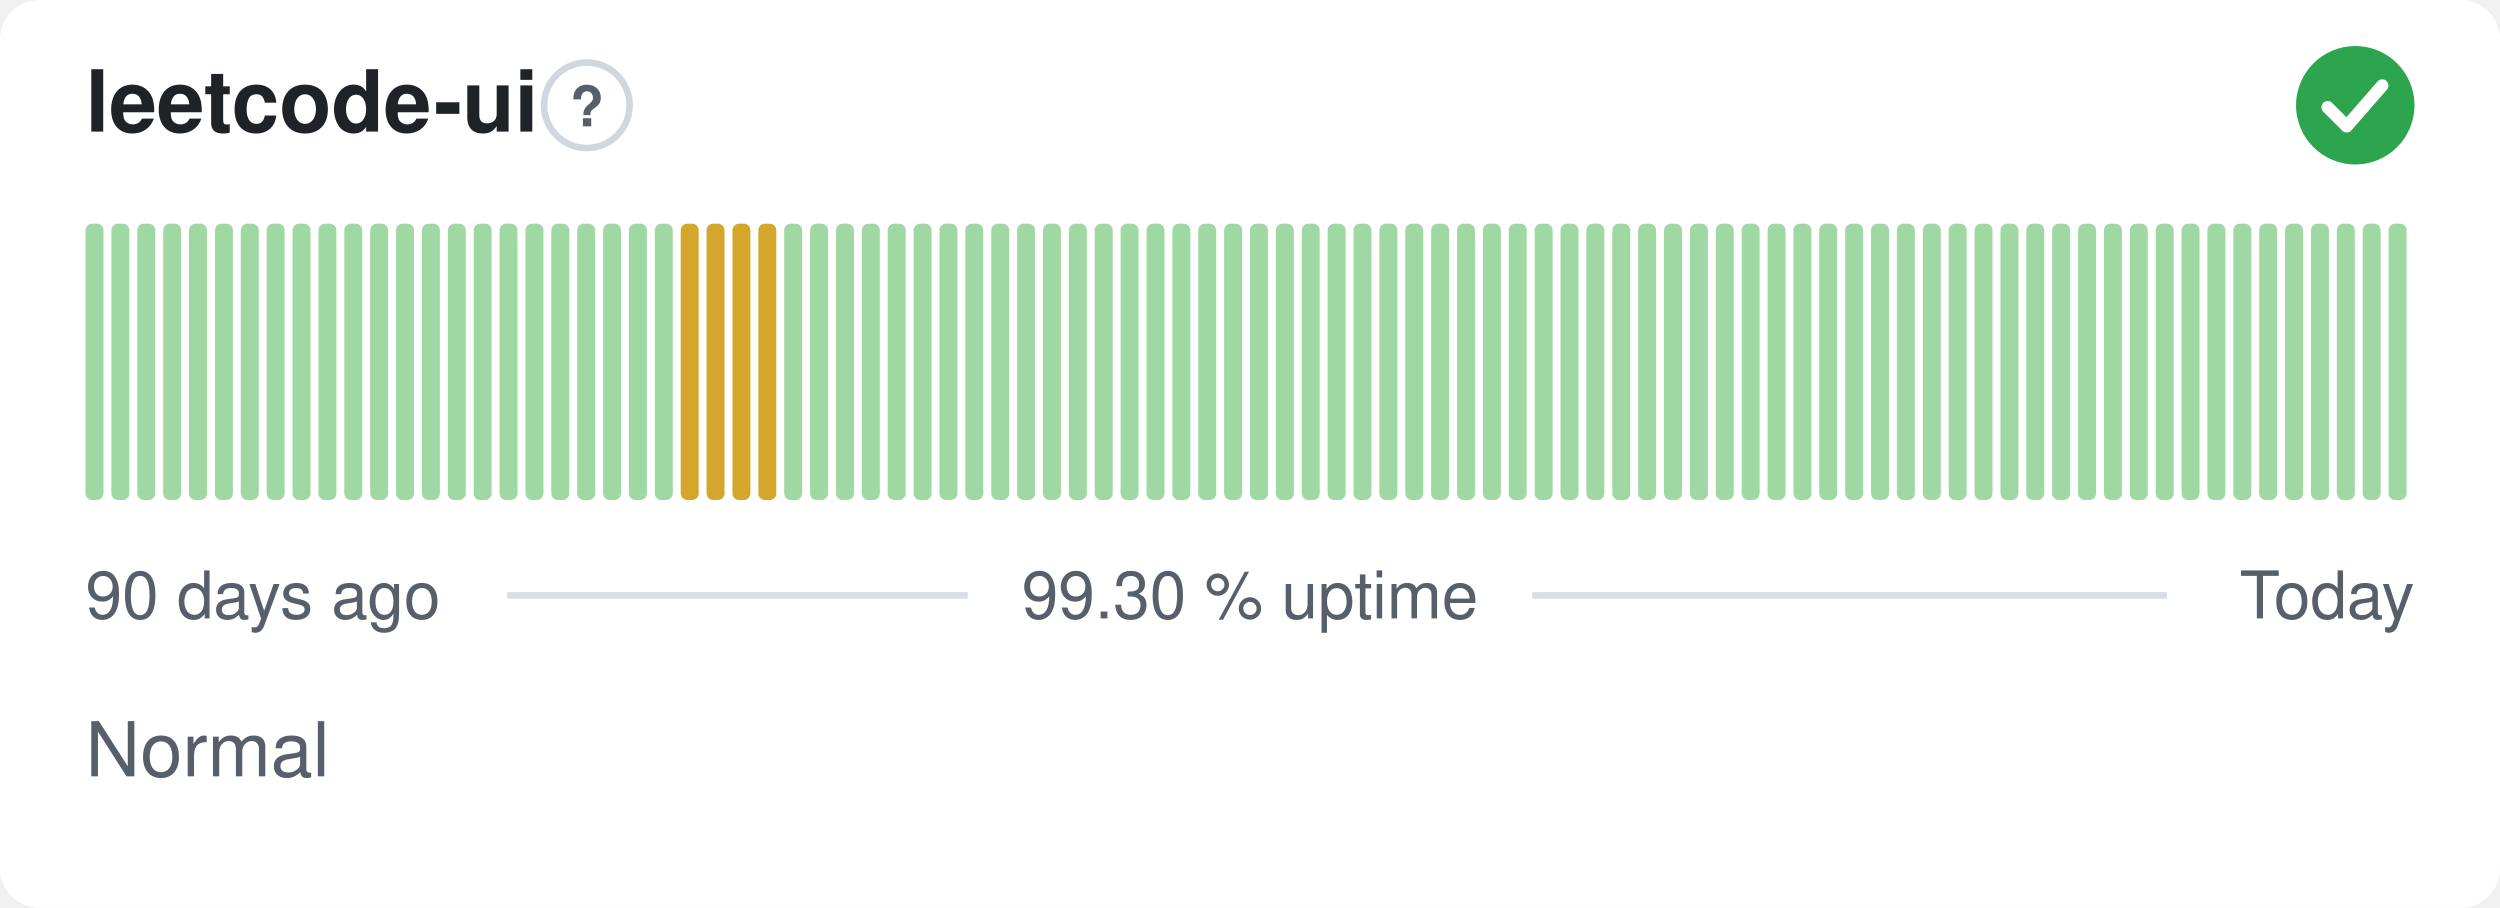
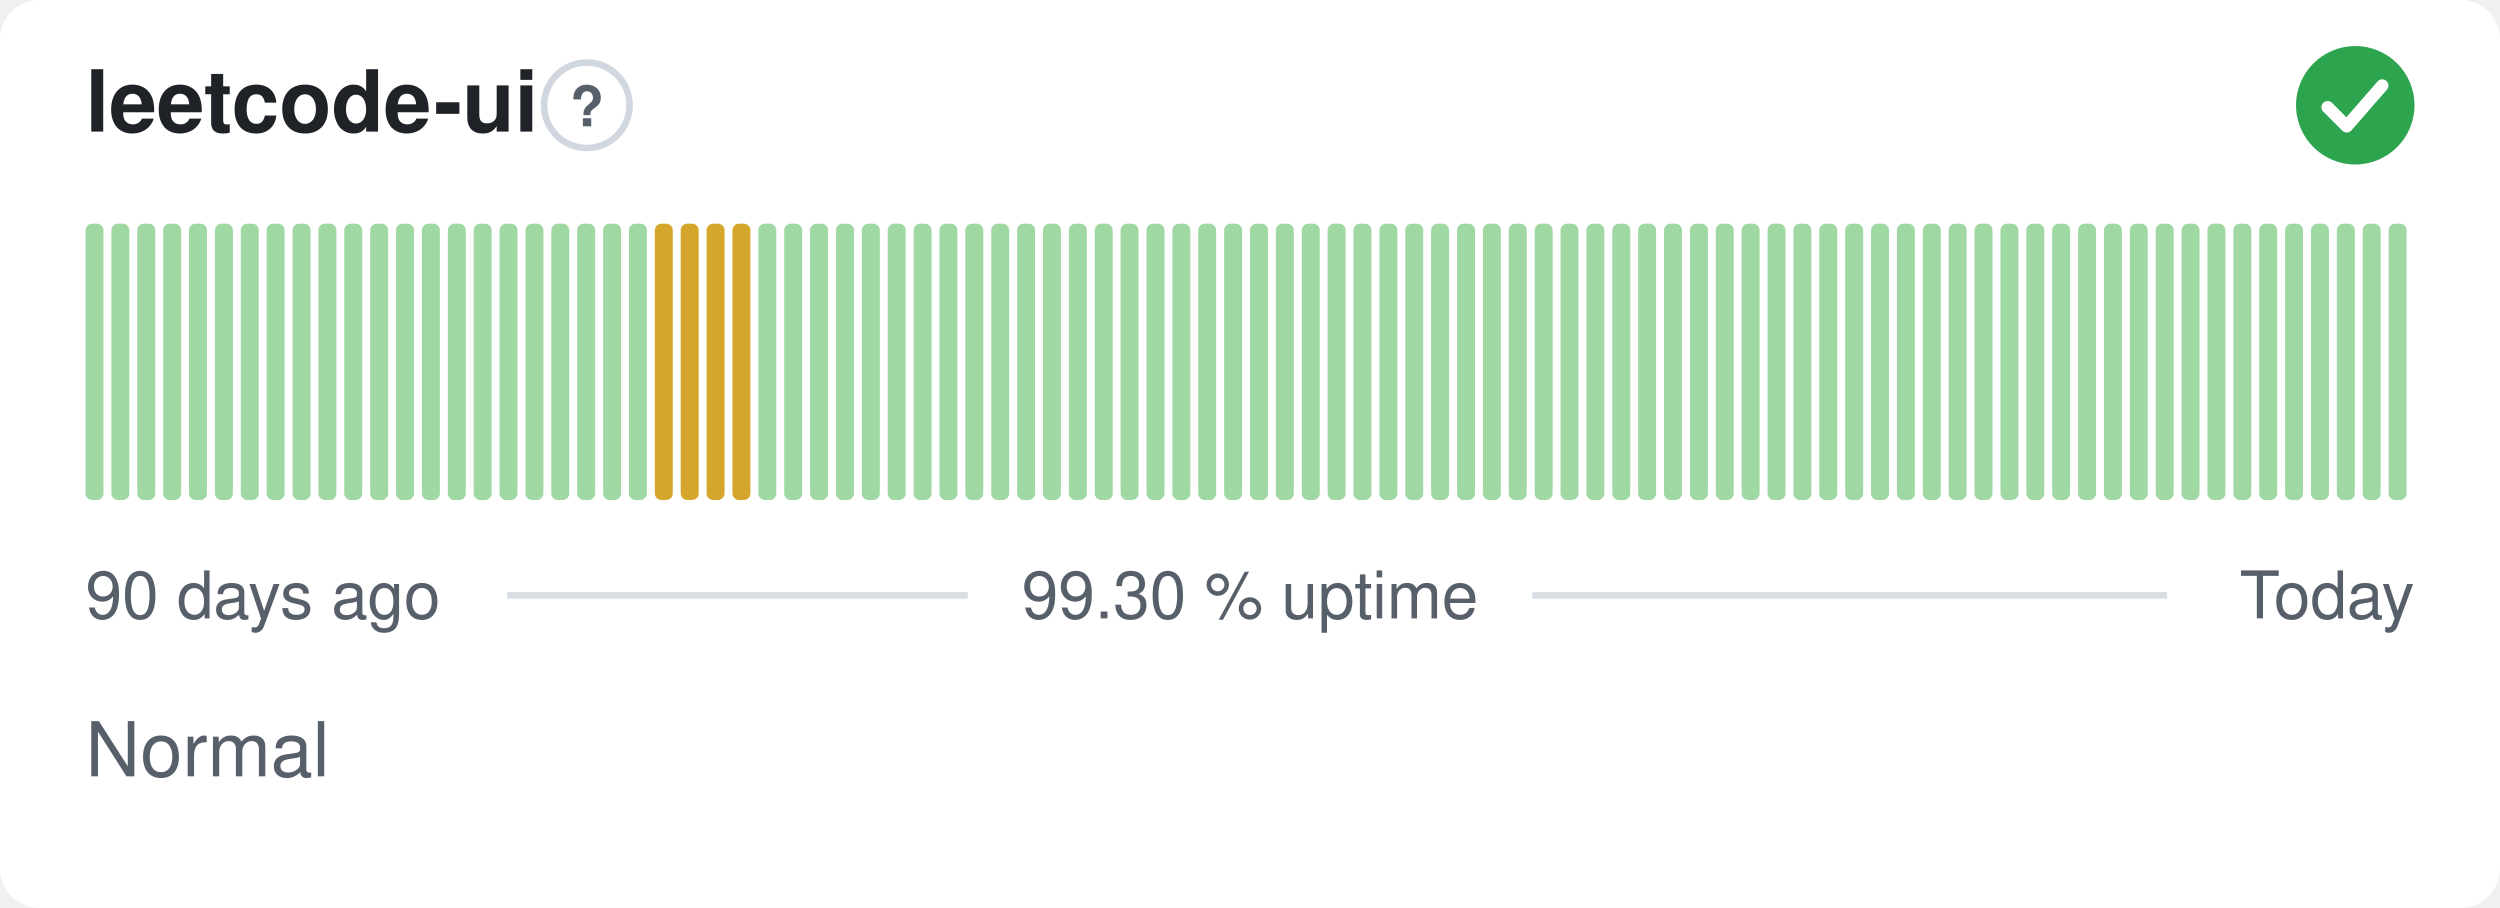
<svg xmlns="http://www.w3.org/2000/svg" width="380" height="138" viewBox="0 0 380 138" role="img" aria-label="leetcode-ui: Normal, 99.30 % uptime over the last 90 days" font-family="-apple-system,BlinkMacSystemFont,'Segoe UI',Helvetica,Arial,sans-serif">
  <style>
    @media (prefers-color-scheme: dark) {
      .bg { fill: #0d1117 }
      .title { fill: #e6edf3 }
      .muted { fill: #8b949e }
      .hint { stroke: #30363d }
      .rule { stroke: #30363d }
      .nodata { fill: #21262d }
    }
  </style>
  <rect class="bg" width="380" height="138" rx="6" fill="#ffffff" />
  <text class="title" x="13" y="20" font-size="13" font-weight="600" fill="#1f2328">leetcode-ui</text>
  <circle class="hint" cx="89.2" cy="16" r="6.5" fill="none" stroke="#d0d7de" stroke-width="1" />
  <text class="muted" x="89.2" y="19.2" text-anchor="middle" font-size="8.5" font-weight="700" fill="#57606a">?</text>
  <circle cx="358" cy="16" r="9" fill="#2da44e" />
  <path d="M353.80 16.30l2.90 2.90 5.40 -6.20" fill="none" stroke="#fff" stroke-width="1.89" stroke-linecap="round" stroke-linejoin="round" />
  <rect x="13.00" y="34.00" width="2.73" height="42.00" rx="1" fill="#9fd8a3" />
  <rect x="16.93" y="34.00" width="2.73" height="42.00" rx="1" fill="#9fd8a3" />
  <rect x="20.87" y="34.00" width="2.73" height="42.00" rx="1" fill="#9fd8a3" />
  <rect x="24.80" y="34.00" width="2.73" height="42.00" rx="1" fill="#9fd8a3" />
  <rect x="28.73" y="34.00" width="2.73" height="42.00" rx="1" fill="#9fd8a3" />
  <rect x="32.67" y="34.00" width="2.73" height="42.00" rx="1" fill="#9fd8a3" />
  <rect x="36.60" y="34.00" width="2.73" height="42.00" rx="1" fill="#9fd8a3" />
  <rect x="40.53" y="34.00" width="2.73" height="42.00" rx="1" fill="#9fd8a3" />
  <rect x="44.47" y="34.00" width="2.73" height="42.00" rx="1" fill="#9fd8a3" />
  <rect x="48.40" y="34.00" width="2.73" height="42.00" rx="1" fill="#9fd8a3" />
  <rect x="52.33" y="34.00" width="2.73" height="42.00" rx="1" fill="#9fd8a3" />
  <rect x="56.27" y="34.00" width="2.73" height="42.00" rx="1" fill="#9fd8a3" />
  <rect x="60.20" y="34.00" width="2.73" height="42.00" rx="1" fill="#9fd8a3" />
  <rect x="64.13" y="34.00" width="2.73" height="42.00" rx="1" fill="#9fd8a3" />
  <rect x="68.07" y="34.00" width="2.73" height="42.00" rx="1" fill="#9fd8a3" />
  <rect x="72.00" y="34.00" width="2.73" height="42.00" rx="1" fill="#9fd8a3" />
  <rect x="75.93" y="34.00" width="2.73" height="42.00" rx="1" fill="#9fd8a3" />
  <rect x="79.87" y="34.00" width="2.73" height="42.00" rx="1" fill="#9fd8a3" />
  <rect x="83.80" y="34.00" width="2.73" height="42.00" rx="1" fill="#9fd8a3" />
  <rect x="87.73" y="34.00" width="2.73" height="42.00" rx="1" fill="#9fd8a3" />
  <rect x="91.67" y="34.00" width="2.73" height="42.00" rx="1" fill="#9fd8a3" />
  <rect x="95.60" y="34.00" width="2.73" height="42.00" rx="1" fill="#9fd8a3" />
-   <rect x="99.53" y="34.00" width="2.73" height="42.00" rx="1" fill="#9fd8a3" />
+   <rect x="99.53" y="34.00" width="2.73" height="42.00" rx="1" fill="#d4a72c" />
  <rect x="103.47" y="34.00" width="2.73" height="42.00" rx="1" fill="#d4a72c" />
  <rect x="107.40" y="34.00" width="2.73" height="42.00" rx="1" fill="#d4a72c" />
  <rect x="111.33" y="34.00" width="2.73" height="42.00" rx="1" fill="#d4a72c" />
-   <rect x="115.27" y="34.00" width="2.73" height="42.00" rx="1" fill="#d4a72c" />
+   <rect x="115.27" y="34.00" width="2.73" height="42.00" rx="1" fill="#9fd8a3" />
  <rect x="119.20" y="34.00" width="2.73" height="42.00" rx="1" fill="#9fd8a3" />
  <rect x="123.13" y="34.00" width="2.73" height="42.00" rx="1" fill="#9fd8a3" />
  <rect x="127.07" y="34.00" width="2.73" height="42.00" rx="1" fill="#9fd8a3" />
  <rect x="131.00" y="34.00" width="2.73" height="42.00" rx="1" fill="#9fd8a3" />
  <rect x="134.93" y="34.00" width="2.73" height="42.00" rx="1" fill="#9fd8a3" />
  <rect x="138.87" y="34.00" width="2.73" height="42.00" rx="1" fill="#9fd8a3" />
  <rect x="142.80" y="34.00" width="2.73" height="42.00" rx="1" fill="#9fd8a3" />
  <rect x="146.73" y="34.00" width="2.73" height="42.00" rx="1" fill="#9fd8a3" />
  <rect x="150.67" y="34.00" width="2.73" height="42.00" rx="1" fill="#9fd8a3" />
  <rect x="154.60" y="34.00" width="2.73" height="42.00" rx="1" fill="#9fd8a3" />
  <rect x="158.53" y="34.00" width="2.73" height="42.00" rx="1" fill="#9fd8a3" />
  <rect x="162.47" y="34.00" width="2.73" height="42.00" rx="1" fill="#9fd8a3" />
  <rect x="166.40" y="34.00" width="2.73" height="42.00" rx="1" fill="#9fd8a3" />
  <rect x="170.33" y="34.00" width="2.73" height="42.00" rx="1" fill="#9fd8a3" />
  <rect x="174.27" y="34.00" width="2.73" height="42.00" rx="1" fill="#9fd8a3" />
  <rect x="178.20" y="34.00" width="2.73" height="42.00" rx="1" fill="#9fd8a3" />
  <rect x="182.13" y="34.00" width="2.73" height="42.00" rx="1" fill="#9fd8a3" />
  <rect x="186.07" y="34.00" width="2.73" height="42.00" rx="1" fill="#9fd8a3" />
  <rect x="190.00" y="34.00" width="2.73" height="42.00" rx="1" fill="#9fd8a3" />
  <rect x="193.93" y="34.00" width="2.73" height="42.00" rx="1" fill="#9fd8a3" />
  <rect x="197.87" y="34.00" width="2.73" height="42.00" rx="1" fill="#9fd8a3" />
  <rect x="201.80" y="34.00" width="2.73" height="42.00" rx="1" fill="#9fd8a3" />
  <rect x="205.73" y="34.00" width="2.73" height="42.00" rx="1" fill="#9fd8a3" />
  <rect x="209.67" y="34.00" width="2.73" height="42.00" rx="1" fill="#9fd8a3" />
  <rect x="213.60" y="34.00" width="2.73" height="42.00" rx="1" fill="#9fd8a3" />
  <rect x="217.53" y="34.00" width="2.73" height="42.00" rx="1" fill="#9fd8a3" />
  <rect x="221.47" y="34.00" width="2.73" height="42.00" rx="1" fill="#9fd8a3" />
  <rect x="225.40" y="34.00" width="2.73" height="42.00" rx="1" fill="#9fd8a3" />
  <rect x="229.33" y="34.00" width="2.73" height="42.00" rx="1" fill="#9fd8a3" />
  <rect x="233.27" y="34.00" width="2.73" height="42.00" rx="1" fill="#9fd8a3" />
  <rect x="237.20" y="34.00" width="2.73" height="42.00" rx="1" fill="#9fd8a3" />
  <rect x="241.13" y="34.00" width="2.73" height="42.00" rx="1" fill="#9fd8a3" />
  <rect x="245.07" y="34.00" width="2.73" height="42.00" rx="1" fill="#9fd8a3" />
  <rect x="249.00" y="34.00" width="2.73" height="42.00" rx="1" fill="#9fd8a3" />
  <rect x="252.93" y="34.00" width="2.73" height="42.00" rx="1" fill="#9fd8a3" />
  <rect x="256.87" y="34.00" width="2.73" height="42.00" rx="1" fill="#9fd8a3" />
  <rect x="260.80" y="34.00" width="2.73" height="42.00" rx="1" fill="#9fd8a3" />
  <rect x="264.73" y="34.00" width="2.73" height="42.00" rx="1" fill="#9fd8a3" />
  <rect x="268.67" y="34.00" width="2.73" height="42.00" rx="1" fill="#9fd8a3" />
  <rect x="272.60" y="34.00" width="2.73" height="42.00" rx="1" fill="#9fd8a3" />
  <rect x="276.53" y="34.00" width="2.73" height="42.00" rx="1" fill="#9fd8a3" />
  <rect x="280.47" y="34.00" width="2.73" height="42.00" rx="1" fill="#9fd8a3" />
  <rect x="284.40" y="34.00" width="2.73" height="42.00" rx="1" fill="#9fd8a3" />
  <rect x="288.33" y="34.00" width="2.73" height="42.00" rx="1" fill="#9fd8a3" />
  <rect x="292.27" y="34.00" width="2.73" height="42.00" rx="1" fill="#9fd8a3" />
  <rect x="296.20" y="34.00" width="2.73" height="42.00" rx="1" fill="#9fd8a3" />
  <rect x="300.13" y="34.00" width="2.73" height="42.00" rx="1" fill="#9fd8a3" />
  <rect x="304.07" y="34.00" width="2.73" height="42.00" rx="1" fill="#9fd8a3" />
  <rect x="308.00" y="34.00" width="2.73" height="42.00" rx="1" fill="#9fd8a3" />
  <rect x="311.93" y="34.00" width="2.73" height="42.00" rx="1" fill="#9fd8a3" />
  <rect x="315.87" y="34.00" width="2.73" height="42.00" rx="1" fill="#9fd8a3" />
  <rect x="319.80" y="34.00" width="2.73" height="42.00" rx="1" fill="#9fd8a3" />
  <rect x="323.73" y="34.00" width="2.73" height="42.00" rx="1" fill="#9fd8a3" />
  <rect x="327.67" y="34.00" width="2.73" height="42.00" rx="1" fill="#9fd8a3" />
  <rect x="331.60" y="34.00" width="2.73" height="42.00" rx="1" fill="#9fd8a3" />
  <rect x="335.53" y="34.00" width="2.73" height="42.00" rx="1" fill="#9fd8a3" />
  <rect x="339.47" y="34.00" width="2.73" height="42.00" rx="1" fill="#9fd8a3" />
  <rect x="343.40" y="34.00" width="2.73" height="42.00" rx="1" fill="#9fd8a3" />
  <rect x="347.33" y="34.00" width="2.73" height="42.00" rx="1" fill="#9fd8a3" />
  <rect x="351.27" y="34.00" width="2.73" height="42.00" rx="1" fill="#9fd8a3" />
  <rect x="355.20" y="34.00" width="2.73" height="42.00" rx="1" fill="#9fd8a3" />
  <rect x="359.13" y="34.00" width="2.73" height="42.00" rx="1" fill="#9fd8a3" />
  <rect x="363.07" y="34.00" width="2.73" height="42.00" rx="1" fill="#9fd8a3" />
  <text class="muted" x="13" y="94" font-size="10" fill="#57606a">90 days ago</text>
  <text class="muted" x="190" y="94" text-anchor="middle" font-size="10" fill="#57606a">99.30 % uptime</text>
  <text class="muted" x="367" y="94" text-anchor="end" font-size="10" fill="#57606a">Today</text>
  <line class="rule" x1="77.1" y1="90.5" x2="147.1" y2="90.5" stroke="#d8dee4" stroke-width="1" />
  <line class="rule" x1="232.9" y1="90.5" x2="329.4" y2="90.5" stroke="#d8dee4" stroke-width="1" />
  <text class="muted" x="13" y="118" font-size="11.5" fill="#57606a">Normal</text>
</svg>
